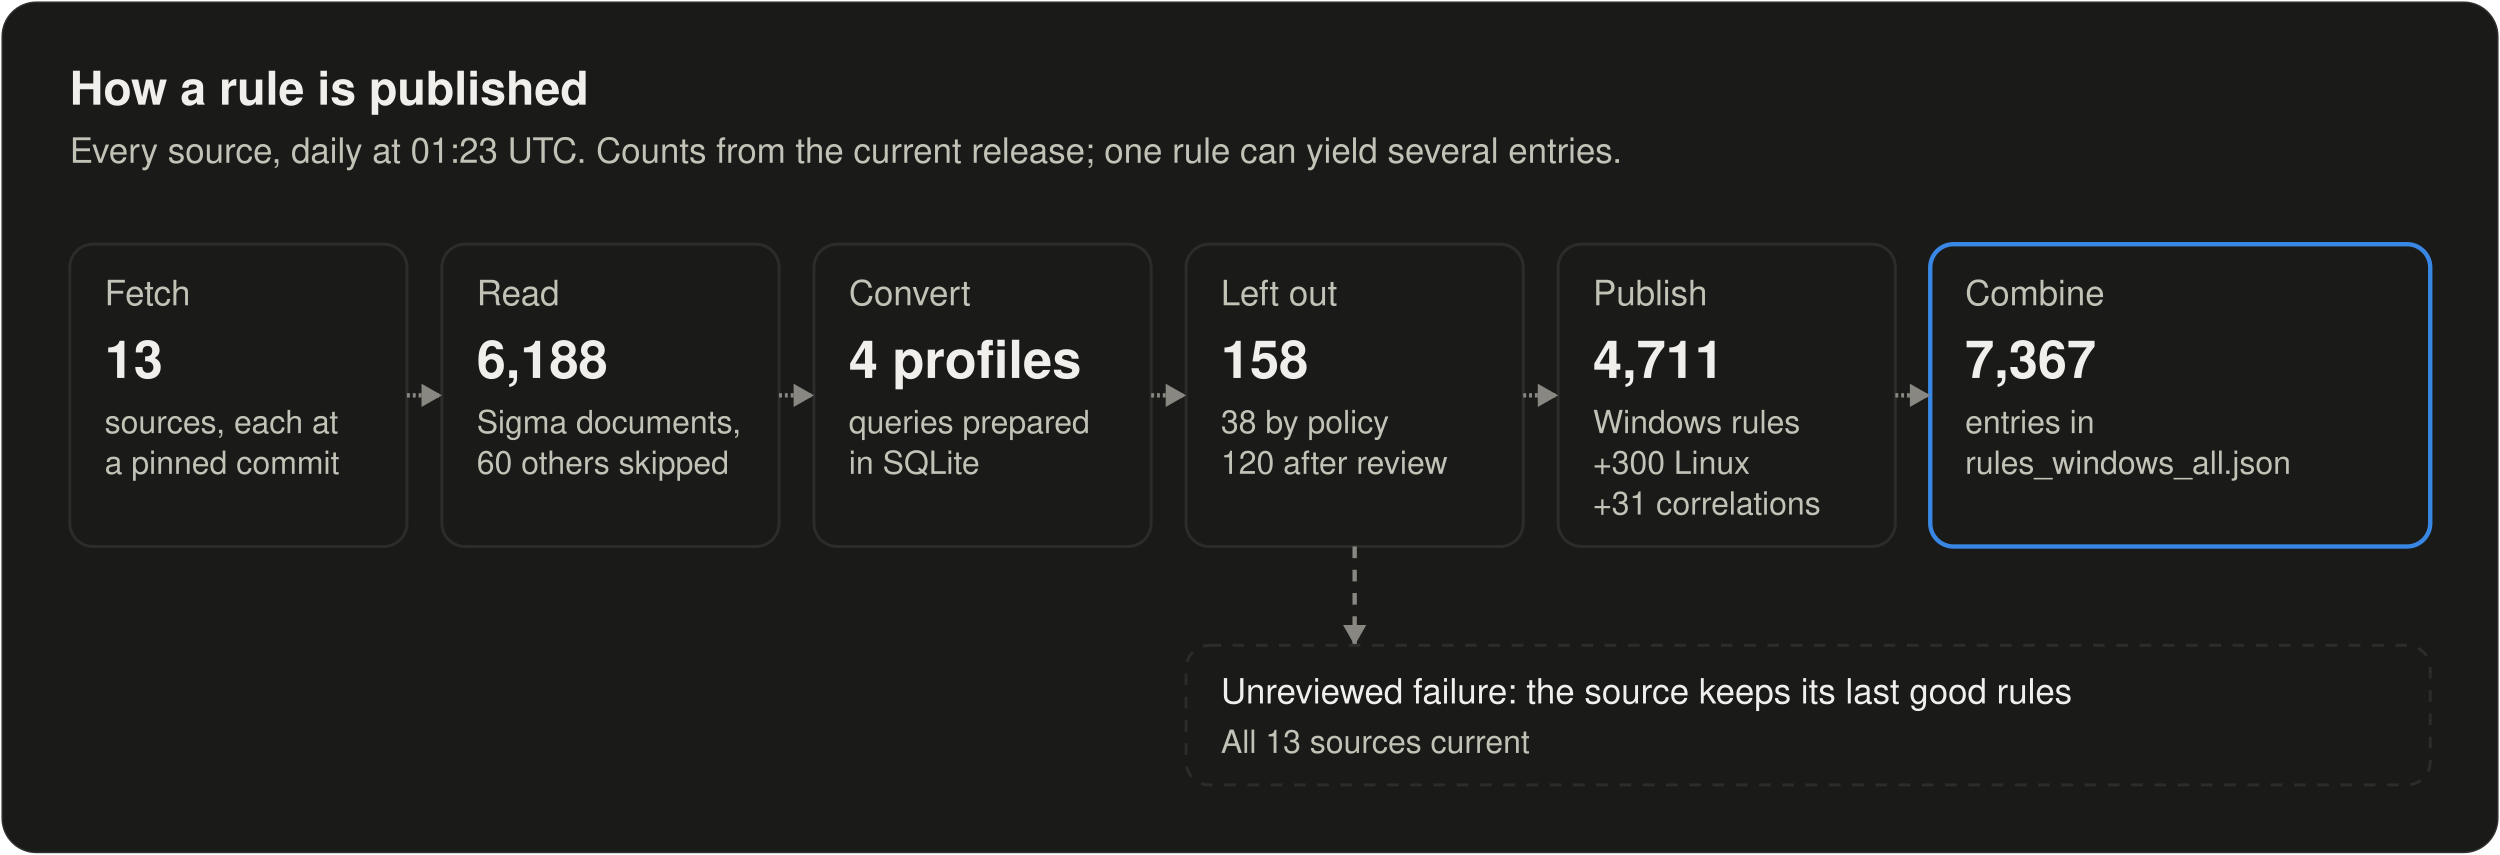
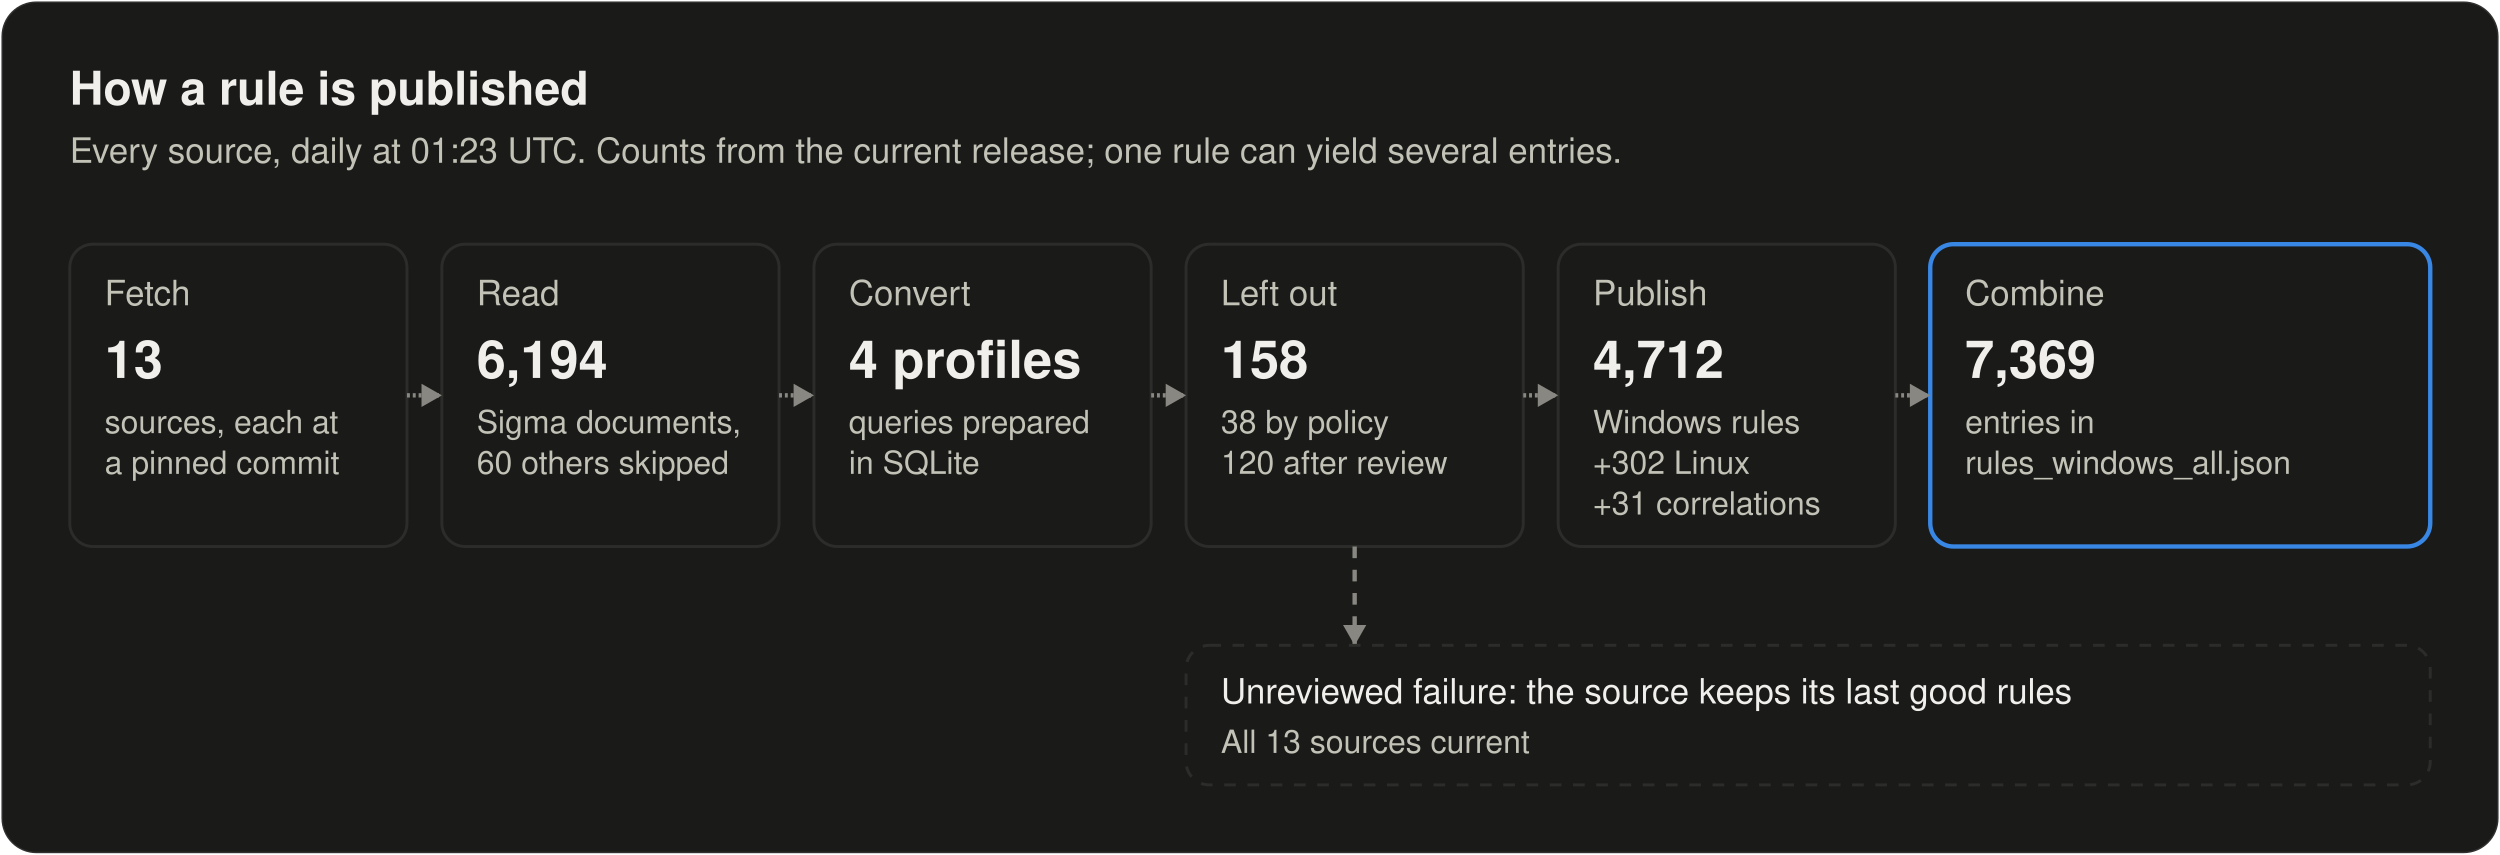
<svg xmlns="http://www.w3.org/2000/svg" width="860" height="294" viewBox="0 0 860 294" role="img" aria-labelledby="title desc">
  <style>
text { font-family: system-ui, -apple-system, "Segoe UI", Helvetica, Arial, sans-serif; fill: #f0efec; }
.secondary { fill: #c3c2b7; }
.muted { fill: #898781; }
.rise { animation: rise .7s cubic-bezier(.2,.7,.2,1) backwards; }
.grow { transform-box: fill-box; transform-origin: left center; animation: grow .9s cubic-bezier(.2,.7,.2,1) backwards; }
.fade { animation: fade .5s ease-out backwards; }
.pulse { transform-box: fill-box; transform-origin: center; animation: pulse 2.4s ease-out infinite; }
.draw { stroke-dasharray: 1; animation: draw .6s cubic-bezier(.2,.7,.2,1) backwards; }
@keyframes rise { from { opacity: 0; transform: translateY(8px); } }
@keyframes draw { from { stroke-dashoffset: 1; } }
@keyframes grow { from { transform: scaleX(0); } }
@keyframes fade { from { opacity: 0; } }
@keyframes pulse { from { opacity: .5; transform: scale(1); } to { opacity: 0; transform: scale(2.8); } }
@media (prefers-reduced-motion: reduce) { * { animation: none !important; } }
</style>
  <style>@keyframes flow { 0% { opacity: 0; } 5.0% { opacity: 1; } 10.0%, 100% { opacity: 0; } } .flow { opacity: 0; animation: flow 7000ms ease-in-out infinite; } @keyframes held { 0% { opacity: 0; } 5.0% { opacity: 1; } 10.0%, 100% { opacity: 0; } } .held { opacity: 0; animation: held 7000ms ease-in-out infinite; }</style>
  <rect x="0.5" y="0.5" width="859" height="293" rx="12" fill="#1a1a19" stroke="rgba(255,255,255,0.10)" />
  <text x="24" y="36" font-size="16" font-weight="600">How a rule is published</text>
  <text x="24" y="56" font-size="12" class="secondary">Every source, daily at 01:23 UTC. Counts from the current release; one rule can yield several entries.</text>
  <g class="rise" style="animation-delay:100ms">
    <rect x="24" y="84" width="116" height="104" rx="8" fill="#1a1a19" stroke="#2c2c2a" />
    <text x="36" y="105" font-size="12" class="secondary">Fetch</text>
    <text x="36" y="130" font-size="18" font-weight="600">13</text>
    <text x="36" y="149" font-size="11" class="secondary">sources, each at</text>
    <text x="36" y="163" font-size="11" class="secondary">a pinned commit</text>
  </g>
  <g class="rise" style="animation-delay:260ms">
    <rect x="152" y="84" width="116" height="104" rx="8" fill="#1a1a19" stroke="#2c2c2a" />
    <text x="164" y="105" font-size="12" class="secondary">Read</text>
-     <text x="164" y="130" font-size="18" font-weight="600">6,188</text>
+     <text x="164" y="130" font-size="18" font-weight="600">6,194</text>
    <text x="164" y="149" font-size="11" class="secondary">Sigma documents,</text>
    <text x="164" y="163" font-size="11" class="secondary">60 others skipped</text>
  </g>
  <path class="draw" style="animation-delay:340ms" pathLength="1" d="M140.0 136.0L152.0 136.0" stroke="#898781" stroke-width="1.5" fill="none" />
  <path class="fade" style="animation-delay:740ms" d="M152.0 136.0L145.0 132.0L145.0 140.0Z" fill="#898781" />
  <g class="rise" style="animation-delay:420ms">
    <rect x="280" y="84" width="116" height="104" rx="8" fill="#1a1a19" stroke="#2c2c2a" />
    <text x="292" y="105" font-size="12" class="secondary">Convert</text>
    <text x="292" y="130" font-size="18" font-weight="600">4 profiles</text>
    <text x="292" y="149" font-size="11" class="secondary">queries prepared</text>
    <text x="292" y="163" font-size="11" class="secondary">in SQLite</text>
  </g>
  <path class="draw" style="animation-delay:500ms" pathLength="1" d="M268.0 136.0L280.0 136.0" stroke="#898781" stroke-width="1.5" fill="none" />
  <path class="fade" style="animation-delay:900ms" d="M280.0 136.0L273.0 132.0L273.0 140.0Z" fill="#898781" />
  <g class="rise" style="animation-delay:580ms">
    <rect x="408" y="84" width="116" height="104" rx="8" fill="#1a1a19" stroke="#2c2c2a" />
    <text x="420" y="105" font-size="12" class="secondary">Left out</text>
    <text x="420" y="130" font-size="18" font-weight="600">158</text>
    <text x="420" y="149" font-size="11" class="secondary">38 by policy</text>
    <text x="420" y="163" font-size="11" class="secondary">120 after review</text>
  </g>
  <path class="draw" style="animation-delay:660ms" pathLength="1" d="M396.0 136.0L408.0 136.0" stroke="#898781" stroke-width="1.5" fill="none" />
  <path class="fade" style="animation-delay:1060ms" d="M408.0 136.0L401.0 132.0L401.0 140.0Z" fill="#898781" />
  <g class="rise" style="animation-delay:740ms">
    <rect x="536" y="84" width="116" height="104" rx="8" fill="#1a1a19" stroke="#2c2c2a" />
    <text x="548" y="105" font-size="12" class="secondary">Publish</text>
-     <text x="548" y="130" font-size="18" font-weight="600">4,711</text>
+     <text x="548" y="130" font-size="18" font-weight="600">4,712</text>
    <text x="548" y="149" font-size="11" class="secondary">Windows rules</text>
-     <text x="548" y="163" font-size="11" class="secondary">+300 Linux</text>
+     <text x="548" y="163" font-size="11" class="secondary">+302 Linux</text>
    <text x="548" y="177" font-size="11" class="secondary">+31 correlations</text>
  </g>
  <path class="draw" style="animation-delay:820ms" pathLength="1" d="M524.0 136.0L536.0 136.0" stroke="#898781" stroke-width="1.5" fill="none" />
  <path class="fade" style="animation-delay:1220ms" d="M536.0 136.0L529.0 132.0L529.0 140.0Z" fill="#898781" />
  <g class="rise" style="animation-delay:900ms">
    <rect x="664" y="84" width="172" height="104" rx="8" fill="#1a1a19" stroke="#3987e5" stroke-width="1.5" />
    <text x="676" y="105" font-size="12" class="secondary">Combine</text>
-     <text x="676" y="130" font-size="18" font-weight="600">7,367</text>
+     <text x="676" y="130" font-size="18" font-weight="600">7,369</text>
    <text x="676" y="149" font-size="11" class="secondary">entries in</text>
    <text x="676" y="163" font-size="11" class="secondary">rules_windows_all.json</text>
  </g>
  <path class="draw" style="animation-delay:980ms" pathLength="1" d="M652.0 136.0L664.0 136.0" stroke="#898781" stroke-width="1.5" fill="none" />
  <path class="fade" style="animation-delay:1380ms" d="M664.0 136.0L657.0 132.0L657.0 140.0Z" fill="#898781" />
  <path class="fade" style="animation-delay:1200ms" d="M466.0 188.0L466.0 222.0" stroke="#898781" stroke-width="1.5" fill="none" stroke-dasharray="4 4" />
  <path class="fade" style="animation-delay:1600ms" d="M466.0 222.0L462.0 215.0L470.0 215.0Z" fill="#898781" />
  <g class="rise" style="animation-delay:1300ms">
    <rect x="408" y="222" width="428" height="48" rx="8" fill="#1a1a19" stroke="#2c2c2a" stroke-dasharray="4 4" />
    <text x="420" y="242" font-size="12">Unreviewed failure: the source keeps its last good rules</text>
    <text x="420" y="259" font-size="11" class="secondary">All 13 sources current</text>
  </g>
  <rect class="flow" style="animation-delay:2400ms" x="24" y="84" width="116" height="104" rx="8" fill="none" stroke="#3987e5" stroke-width="2" />
  <rect class="flow" style="animation-delay:2750ms" x="152" y="84" width="116" height="104" rx="8" fill="none" stroke="#3987e5" stroke-width="2" />
  <rect class="flow" style="animation-delay:3100ms" x="280" y="84" width="116" height="104" rx="8" fill="none" stroke="#3987e5" stroke-width="2" />
  <rect class="flow" style="animation-delay:3450ms" x="408" y="84" width="116" height="104" rx="8" fill="none" stroke="#3987e5" stroke-width="2" />
  <rect class="flow" style="animation-delay:3800ms" x="536" y="84" width="116" height="104" rx="8" fill="none" stroke="#3987e5" stroke-width="2" />
  <rect class="flow" style="animation-delay:4150ms" x="664" y="84" width="172" height="104" rx="8" fill="none" stroke="#3987e5" stroke-width="2" />
  <rect class="held" style="animation-delay:3800ms" x="408" y="222" width="428" height="48" rx="8" fill="none" stroke="#fab219" stroke-width="2" />
</svg>
